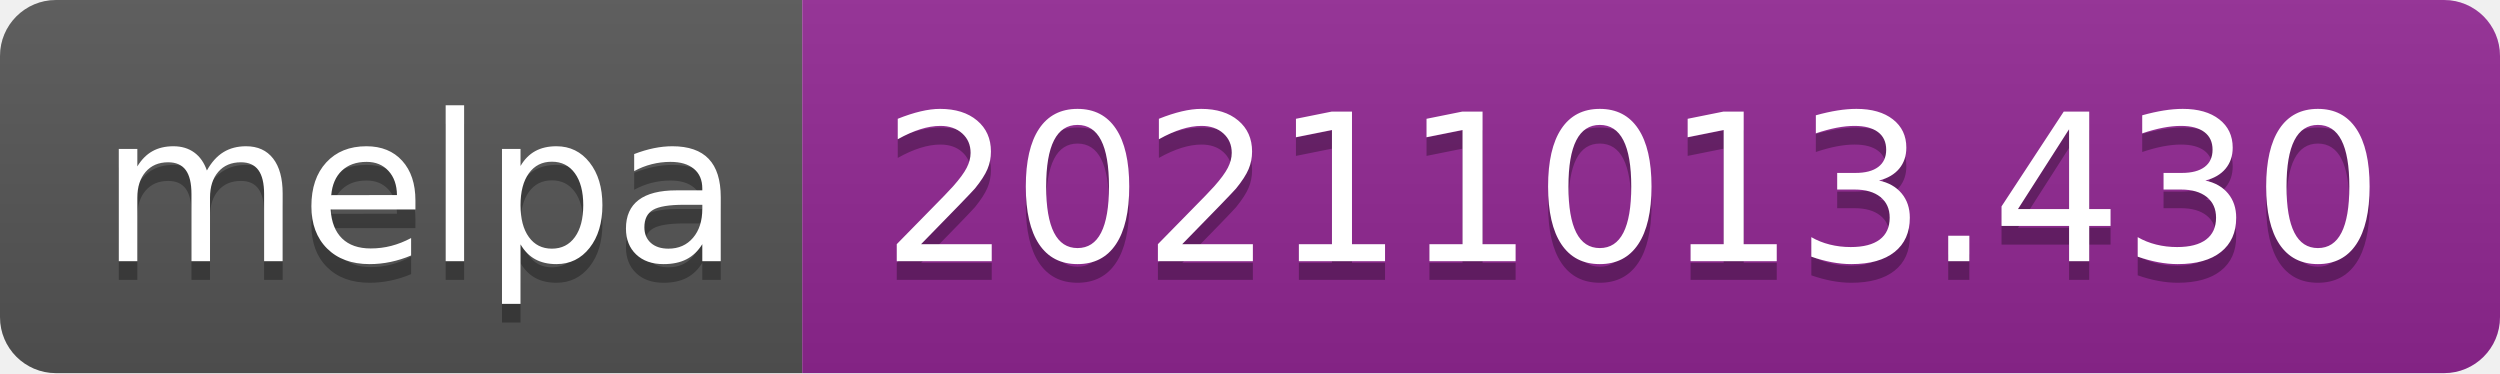
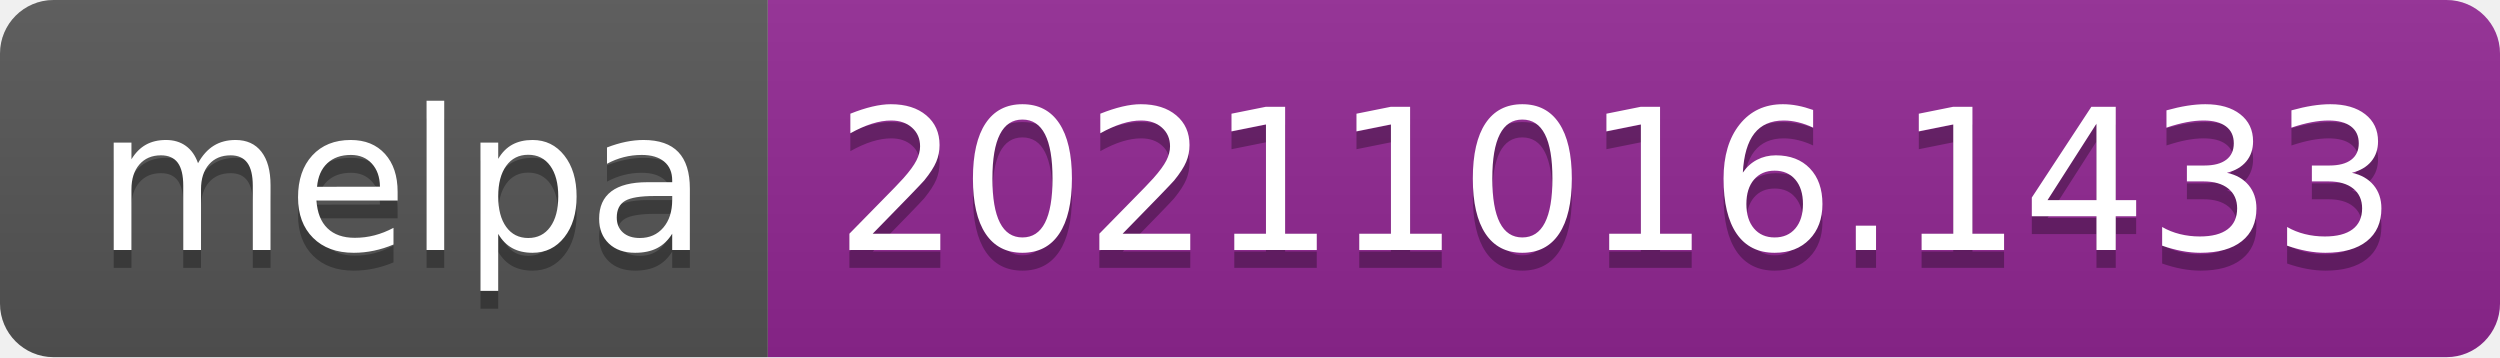
- <svg xmlns="http://www.w3.org/2000/svg" width="134" height="20" role="img" aria-label="melpa: 20211013.430">
+ <svg xmlns="http://www.w3.org/2000/svg" width="140" height="20" role="img" aria-label="melpa: 20211016.1433">
  <linearGradient id="s" x2="0" y2="100%">
    <stop offset="0" stop-color="#bbb" stop-opacity=".1" />
    <stop offset="1" stop-opacity=".1" />
  </linearGradient>
  <clipPath id="r">
-     <rect width="134" height="20" rx="3" fill="#fff" />
+     <rect width="140" height="20" rx="3" fill="#fff" />
  </clipPath>
  <g clip-path="url(#r)">
    <rect width="43" height="20" fill="#555" />
-     <rect x="43" width="91" height="20" fill="#922793" />
-     <rect width="134" height="20" fill="url(#s)" />
+     <rect x="43" width="97" height="20" fill="#922793" />
+     <rect width="140" height="20" fill="url(#s)" />
  </g>
  <g fill="#fff" text-anchor="middle" font-family="Verdana,Geneva,DejaVu Sans,sans-serif" text-rendering="geometricPrecision" font-size="110">
    <text aria-hidden="true" x="225" y="150" fill="#010101" fill-opacity=".3" transform="scale(.1)" textLength="330">melpa</text>
    <text x="225" y="140" transform="scale(.1)" fill="#fff" textLength="330">melpa</text>
-     <text aria-hidden="true" x="875" y="150" fill="#010101" fill-opacity=".3" transform="scale(.1)" textLength="810">20211013.430</text>
-     <text x="875" y="140" transform="scale(.1)" fill="#fff" textLength="810">20211013.430</text>
+     <text aria-hidden="true" x="905" y="150" fill="#010101" fill-opacity=".3" transform="scale(.1)" textLength="870">20211016.1433</text>
+     <text x="905" y="140" transform="scale(.1)" fill="#fff" textLength="870">20211016.1433</text>
  </g>
</svg>
